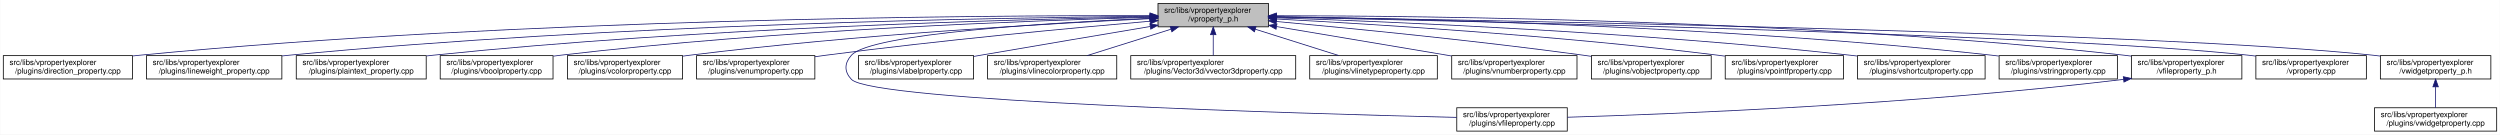
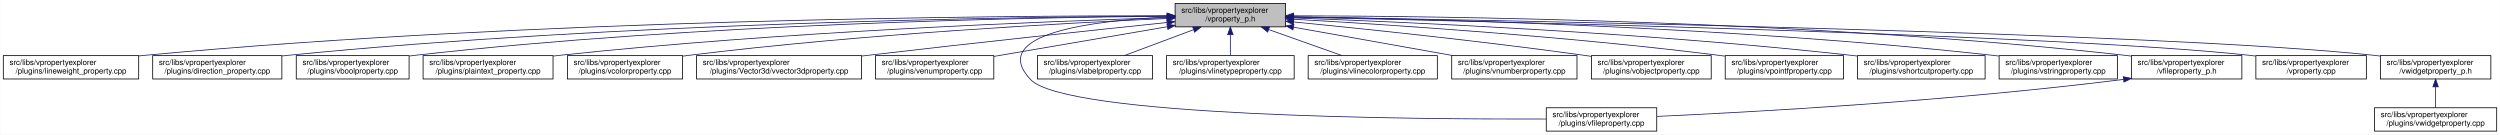
<svg xmlns="http://www.w3.org/2000/svg" xmlns:xlink="http://www.w3.org/1999/xlink" width="3213pt" height="173pt" viewBox="0.00 0.00 3212.50 173.00">
  <g id="graph0" class="graph" transform="scale(1 1) rotate(0) translate(4 169)">
    <polygon fill="white" stroke="transparent" points="-4,4 -4,-169 3208.5,-169 3208.5,4 -4,4" />
    <g id="node1" class="node">
      <g id="a_node1">
        <a xlink:title=" ">
-           <polygon fill="#bfbfbf" stroke="black" points="1484,-134.5 1484,-164.5 1626,-164.5 1626,-134.5 1484,-134.5" />
-           <text text-anchor="start" x="1492" y="-152.5" font-family="Helvetica,sans-Serif" font-size="10.00">src/libs/vpropertyexplorer</text>
-           <text text-anchor="middle" x="1555" y="-141.5" font-family="Helvetica,sans-Serif" font-size="10.00">/vproperty_p.h</text>
+           <polygon fill="#bfbfbf" stroke="black" points="1506,-134.5 1506,-164.5 1648,-164.5 1648,-134.5 1506,-134.5" />
+           <text text-anchor="start" x="1514" y="-152.5" font-family="Helvetica,sans-Serif" font-size="10.00">src/libs/vpropertyexplorer</text>
+           <text text-anchor="middle" x="1577" y="-141.5" font-family="Helvetica,sans-Serif" font-size="10.00">/vproperty_p.h</text>
        </a>
      </g>
    </g>
    <g id="node2" class="node">
      <g id="a_node2">
-         <a xlink:href="../../d2/d1d/direction__property_8cpp.html" target="_top" xlink:title=" ">
-           <polygon fill="white" stroke="black" points="0,-67.5 0,-97.5 166,-97.5 166,-67.5 0,-67.5" />
+         <a xlink:href="../../d9/d33/lineweight__property_8cpp.html" target="_top" xlink:title=" ">
+           <polygon fill="white" stroke="black" points="0,-67.5 0,-97.5 174,-97.5 174,-67.5 0,-67.5" />
          <text text-anchor="start" x="8" y="-85.5" font-family="Helvetica,sans-Serif" font-size="10.00">src/libs/vpropertyexplorer</text>
-           <text text-anchor="middle" x="83" y="-74.5" font-family="Helvetica,sans-Serif" font-size="10.00">/plugins/direction_property.cpp</text>
+           <text text-anchor="middle" x="87" y="-74.5" font-family="Helvetica,sans-Serif" font-size="10.00">/plugins/lineweight_property.cpp</text>
        </a>
      </g>
    </g>
    <g id="edge1" class="edge">
-       <path fill="none" stroke="midnightblue" d="M1473.51,-148.92C1259.9,-149.27 666.29,-145.53 175,-98 172.1,-97.72 169.16,-97.41 166.19,-97.07" />
-       <polygon fill="midnightblue" stroke="midnightblue" points="1473.71,-152.42 1483.7,-148.9 1473.69,-145.42 1473.71,-152.42" />
+       <path fill="none" stroke="midnightblue" d="M1495.48,-148.78C1280.4,-148.81 680.02,-144.39 183,-98 180.06,-97.73 177.08,-97.42 174.07,-97.09" />
+       <polygon fill="midnightblue" stroke="midnightblue" points="1495.73,-152.28 1505.73,-148.77 1495.73,-145.28 1495.73,-152.28" />
    </g>
    <g id="node3" class="node">
      <g id="a_node3">
-         <a xlink:href="../../d9/d33/lineweight__property_8cpp.html" target="_top" xlink:title=" ">
-           <polygon fill="white" stroke="black" points="184,-67.5 184,-97.5 358,-97.5 358,-67.5 184,-67.5" />
-           <text text-anchor="start" x="192" y="-85.5" font-family="Helvetica,sans-Serif" font-size="10.00">src/libs/vpropertyexplorer</text>
-           <text text-anchor="middle" x="271" y="-74.5" font-family="Helvetica,sans-Serif" font-size="10.00">/plugins/lineweight_property.cpp</text>
+         <a xlink:href="../../d2/d1d/direction__property_8cpp.html" target="_top" xlink:title=" ">
+           <polygon fill="white" stroke="black" points="192,-67.5 192,-97.5 358,-97.5 358,-67.5 192,-67.5" />
+           <text text-anchor="start" x="200" y="-85.5" font-family="Helvetica,sans-Serif" font-size="10.00">src/libs/vpropertyexplorer</text>
+           <text text-anchor="middle" x="275" y="-74.5" font-family="Helvetica,sans-Serif" font-size="10.00">/plugins/direction_property.cpp</text>
        </a>
      </g>
    </g>
    <g id="edge2" class="edge">
-       <path fill="none" stroke="midnightblue" d="M1473.81,-148.05C1281.23,-146.33 781.84,-138.03 367,-98 364.06,-97.72 361.08,-97.4 358.07,-97.07" />
-       <polygon fill="midnightblue" stroke="midnightblue" points="1473.82,-151.55 1483.85,-148.14 1473.88,-144.55 1473.82,-151.55" />
+       <path fill="none" stroke="midnightblue" d="M1495.71,-148.32C1300.58,-147.18 790.42,-140.06 367,-98 364.1,-97.71 361.16,-97.39 358.19,-97.05" />
+       <polygon fill="midnightblue" stroke="midnightblue" points="1495.86,-151.82 1505.88,-148.37 1495.9,-144.82 1495.86,-151.82" />
    </g>
    <g id="node4" class="node">
      <g id="a_node4">
-         <a xlink:href="../../da/d2f/plaintext__property_8cpp.html" target="_top" xlink:title=" ">
-           <polygon fill="white" stroke="black" points="376.5,-67.5 376.5,-97.5 543.5,-97.5 543.5,-67.5 376.5,-67.5" />
+         <a xlink:href="../../d8/d83/vboolproperty_8cpp.html" target="_top" xlink:title=" ">
+           <polygon fill="white" stroke="black" points="376.5,-67.5 376.5,-97.5 521.5,-97.5 521.5,-67.5 376.5,-67.5" />
          <text text-anchor="start" x="384.5" y="-85.5" font-family="Helvetica,sans-Serif" font-size="10.00">src/libs/vpropertyexplorer</text>
-           <text text-anchor="middle" x="460" y="-74.5" font-family="Helvetica,sans-Serif" font-size="10.00">/plugins/plaintext_property.cpp</text>
+           <text text-anchor="middle" x="449" y="-74.5" font-family="Helvetica,sans-Serif" font-size="10.00">/plugins/vboolproperty.cpp</text>
        </a>
      </g>
    </g>
    <g id="edge3" class="edge">
-       <path fill="none" stroke="midnightblue" d="M1473.79,-147.33C1302.82,-144.22 893.39,-133.4 552,-98 549.27,-97.72 546.49,-97.41 543.69,-97.08" />
-       <polygon fill="midnightblue" stroke="midnightblue" points="1473.91,-150.83 1483.97,-147.51 1474.03,-143.83 1473.91,-150.83" />
+       <path fill="none" stroke="midnightblue" d="M1495.73,-148.14C1319.33,-146.58 888.36,-138.55 530,-98 527.3,-97.69 524.56,-97.36 521.79,-96.99" />
+       <polygon fill="midnightblue" stroke="midnightblue" points="1495.94,-151.64 1505.97,-148.23 1496,-144.64 1495.94,-151.64" />
    </g>
    <g id="node5" class="node">
      <g id="a_node5">
-         <a xlink:href="../../d8/d83/vboolproperty_8cpp.html" target="_top" xlink:title=" ">
-           <polygon fill="white" stroke="black" points="561.5,-67.5 561.5,-97.5 706.5,-97.5 706.5,-67.5 561.5,-67.5" />
-           <text text-anchor="start" x="569.5" y="-85.5" font-family="Helvetica,sans-Serif" font-size="10.00">src/libs/vpropertyexplorer</text>
-           <text text-anchor="middle" x="634" y="-74.5" font-family="Helvetica,sans-Serif" font-size="10.00">/plugins/vboolproperty.cpp</text>
+         <a xlink:href="../../da/d2f/plaintext__property_8cpp.html" target="_top" xlink:title=" ">
+           <polygon fill="white" stroke="black" points="539.5,-67.5 539.5,-97.5 706.5,-97.5 706.5,-67.5 539.5,-67.5" />
+           <text text-anchor="start" x="547.5" y="-85.5" font-family="Helvetica,sans-Serif" font-size="10.00">src/libs/vpropertyexplorer</text>
+           <text text-anchor="middle" x="623" y="-74.5" font-family="Helvetica,sans-Serif" font-size="10.00">/plugins/plaintext_property.cpp</text>
        </a>
      </g>
    </g>
    <g id="edge4" class="edge">
-       <path fill="none" stroke="midnightblue" d="M1473.7,-146.71C1323.55,-142.71 992.77,-130.69 716,-98 712.98,-97.64 709.91,-97.25 706.81,-96.82" />
-       <polygon fill="midnightblue" stroke="midnightblue" points="1473.67,-150.21 1483.76,-146.97 1473.86,-143.21 1473.67,-150.21" />
+       <path fill="none" stroke="midnightblue" d="M1495.69,-146.33C1342.68,-141.68 1001.63,-128.57 716,-98 712.91,-97.67 709.77,-97.31 706.6,-96.92" />
+       <polygon fill="midnightblue" stroke="midnightblue" points="1495.84,-149.84 1505.94,-146.64 1496.05,-142.84 1495.84,-149.84" />
    </g>
    <g id="node6" class="node">
      <g id="a_node6">
        <a xlink:href="../../d0/d6b/vcolorproperty_8cpp.html" target="_top" xlink:title=" ">
          <polygon fill="white" stroke="black" points="725,-67.5 725,-97.5 873,-97.5 873,-67.5 725,-67.5" />
          <text text-anchor="start" x="733" y="-85.5" font-family="Helvetica,sans-Serif" font-size="10.00">src/libs/vpropertyexplorer</text>
          <text text-anchor="middle" x="799" y="-74.5" font-family="Helvetica,sans-Serif" font-size="10.00">/plugins/vcolorproperty.cpp</text>
        </a>
      </g>
    </g>
    <g id="edge5" class="edge">
-       <path fill="none" stroke="midnightblue" d="M1473.52,-144.97C1346.7,-138.89 1094.54,-124.47 882,-98 879.1,-97.64 876.14,-97.24 873.16,-96.83" />
-       <polygon fill="midnightblue" stroke="midnightblue" points="1473.39,-148.47 1483.55,-145.44 1473.73,-141.47 1473.39,-148.47" />
+       <path fill="none" stroke="midnightblue" d="M1495.46,-145.23C1365.36,-139.42 1102.94,-125.26 882,-98 879.1,-97.64 876.14,-97.25 873.16,-96.84" />
+       <polygon fill="midnightblue" stroke="midnightblue" points="1495.59,-148.74 1505.73,-145.69 1495.9,-141.75 1495.59,-148.74" />
    </g>
    <g id="node7" class="node">
      <g id="a_node7">
-         <a xlink:href="../../d3/d60/venumproperty_8cpp.html" target="_top" xlink:title=" ">
-           <polygon fill="white" stroke="black" points="891,-67.5 891,-97.5 1043,-97.5 1043,-67.5 891,-67.5" />
+         <a xlink:href="../../d2/d8f/vvector3dproperty_8cpp.html" target="_top" xlink:title=" ">
+           <polygon fill="white" stroke="black" points="891,-67.5 891,-97.5 1103,-97.5 1103,-67.5 891,-67.5" />
          <text text-anchor="start" x="899" y="-85.5" font-family="Helvetica,sans-Serif" font-size="10.00">src/libs/vpropertyexplorer</text>
-           <text text-anchor="middle" x="967" y="-74.5" font-family="Helvetica,sans-Serif" font-size="10.00">/plugins/venumproperty.cpp</text>
+           <text text-anchor="middle" x="997" y="-74.5" font-family="Helvetica,sans-Serif" font-size="10.00">/plugins/Vector3d/vvector3dproperty.cpp</text>
        </a>
      </g>
    </g>
    <g id="edge6" class="edge">
-       <path fill="none" stroke="midnightblue" d="M1473.72,-141.73C1374.99,-133.17 1203.47,-117.21 1057,-98 1052.45,-97.4 1047.77,-96.76 1043.06,-96.08" />
-       <polygon fill="midnightblue" stroke="midnightblue" points="1473.66,-145.24 1483.93,-142.61 1474.26,-138.27 1473.66,-145.24" />
+       <path fill="none" stroke="midnightblue" d="M1495.49,-140.08C1402.61,-130.38 1246.29,-113.76 1112,-98 1109.1,-97.66 1106.16,-97.31 1103.2,-96.96" />
+       <polygon fill="midnightblue" stroke="midnightblue" points="1495.35,-143.58 1505.66,-141.14 1496.08,-136.62 1495.35,-143.58" />
    </g>
    <g id="node8" class="node">
      <g id="a_node8">
-         <a xlink:href="../../d7/dd2/vfileproperty_8cpp.html" target="_top" xlink:title=" ">
-           <polygon fill="white" stroke="black" points="1868,-0.5 1868,-30.5 2010,-30.5 2010,-0.5 1868,-0.5" />
-           <text text-anchor="start" x="1876" y="-18.5" font-family="Helvetica,sans-Serif" font-size="10.00">src/libs/vpropertyexplorer</text>
-           <text text-anchor="middle" x="1939" y="-7.5" font-family="Helvetica,sans-Serif" font-size="10.00">/plugins/vfileproperty.cpp</text>
+         <a xlink:href="../../d3/d60/venumproperty_8cpp.html" target="_top" xlink:title=" ">
+           <polygon fill="white" stroke="black" points="1121,-67.5 1121,-97.5 1273,-97.5 1273,-67.5 1121,-67.5" />
+           <text text-anchor="start" x="1129" y="-85.5" font-family="Helvetica,sans-Serif" font-size="10.00">src/libs/vpropertyexplorer</text>
+           <text text-anchor="middle" x="1197" y="-74.5" font-family="Helvetica,sans-Serif" font-size="10.00">/plugins/venumproperty.cpp</text>
        </a>
      </g>
    </g>
    <g id="edge7" class="edge">
-       <path fill="none" stroke="midnightblue" d="M1473.8,-145.47C1347.34,-139.91 1115.11,-125.99 1090,-98 1080.8,-87.75 1080.55,-77.03 1090,-67 1116.52,-38.86 1668.22,-22.96 1867.77,-18.11" />
-       <polygon fill="midnightblue" stroke="midnightblue" points="1473.7,-148.97 1483.84,-145.91 1474,-141.98 1473.7,-148.97" />
+       <path fill="none" stroke="midnightblue" d="M1496.04,-134.65C1430.15,-123.38 1337.8,-107.58 1273.22,-96.54" />
+       <polygon fill="midnightblue" stroke="midnightblue" points="1495.52,-138.11 1505.97,-136.35 1496.7,-131.21 1495.52,-138.11" />
    </g>
    <g id="node9" class="node">
      <g id="a_node9">
-         <a xlink:href="../../d6/ddf/vlabelproperty_8cpp.html" target="_top" xlink:title=" ">
-           <polygon fill="white" stroke="black" points="1099,-67.5 1099,-97.5 1247,-97.5 1247,-67.5 1099,-67.5" />
-           <text text-anchor="start" x="1107" y="-85.5" font-family="Helvetica,sans-Serif" font-size="10.00">src/libs/vpropertyexplorer</text>
-           <text text-anchor="middle" x="1173" y="-74.5" font-family="Helvetica,sans-Serif" font-size="10.00">/plugins/vlabelproperty.cpp</text>
+         <a xlink:href="../../d7/dd2/vfileproperty_8cpp.html" target="_top" xlink:title=" ">
+           <polygon fill="white" stroke="black" points="1983,-0.5 1983,-30.5 2125,-30.5 2125,-0.5 1983,-0.5" />
+           <text text-anchor="start" x="1991" y="-18.5" font-family="Helvetica,sans-Serif" font-size="10.00">src/libs/vpropertyexplorer</text>
+           <text text-anchor="middle" x="2054" y="-7.5" font-family="Helvetica,sans-Serif" font-size="10.00">/plugins/vfileproperty.cpp</text>
        </a>
      </g>
    </g>
    <g id="edge8" class="edge">
-       <path fill="none" stroke="midnightblue" d="M1473.8,-134.91C1413.65,-124.82 1329.69,-110.66 1256,-98 1253.12,-97.5 1250.18,-97 1247.21,-96.49" />
-       <polygon fill="midnightblue" stroke="midnightblue" points="1473.55,-138.42 1484,-136.62 1474.71,-131.52 1473.55,-138.42" />
+       <path fill="none" stroke="midnightblue" d="M1495.57,-147C1401.07,-142.55 1264.83,-126.09 1320,-67 1364.62,-19.21 1807.4,-15.56 1982.89,-16.02" />
+       <polygon fill="midnightblue" stroke="midnightblue" points="1495.57,-150.5 1505.72,-147.44 1495.88,-143.51 1495.57,-150.5" />
    </g>
    <g id="node10" class="node">
      <g id="a_node10">
-         <a xlink:href="../../dd/d22/vlinecolorproperty_8cpp.html" target="_top" xlink:title=" ">
-           <polygon fill="white" stroke="black" points="1265,-67.5 1265,-97.5 1431,-97.5 1431,-67.5 1265,-67.5" />
-           <text text-anchor="start" x="1273" y="-85.5" font-family="Helvetica,sans-Serif" font-size="10.00">src/libs/vpropertyexplorer</text>
-           <text text-anchor="middle" x="1348" y="-74.5" font-family="Helvetica,sans-Serif" font-size="10.00">/plugins/vlinecolorproperty.cpp</text>
+         <a xlink:href="../../d6/ddf/vlabelproperty_8cpp.html" target="_top" xlink:title=" ">
+           <polygon fill="white" stroke="black" points="1329,-67.5 1329,-97.5 1477,-97.5 1477,-67.5 1329,-67.5" />
+           <text text-anchor="start" x="1337" y="-85.5" font-family="Helvetica,sans-Serif" font-size="10.00">src/libs/vpropertyexplorer</text>
+           <text text-anchor="middle" x="1403" y="-74.5" font-family="Helvetica,sans-Serif" font-size="10.00">/plugins/vlabelproperty.cpp</text>
        </a>
      </g>
    </g>
    <g id="edge9" class="edge">
-       <path fill="none" stroke="midnightblue" d="M1500.68,-131.44C1467.13,-120.91 1424.59,-107.55 1392.94,-97.61" />
-       <polygon fill="midnightblue" stroke="midnightblue" points="1499.75,-134.82 1510.34,-134.48 1501.85,-128.14 1499.75,-134.82" />
+       <path fill="none" stroke="midnightblue" d="M1529.67,-130.82C1501.7,-120.37 1466.77,-107.32 1440.68,-97.58" />
+       <polygon fill="midnightblue" stroke="midnightblue" points="1528.65,-134.18 1539.24,-134.4 1531.1,-127.62 1528.65,-134.18" />
    </g>
    <g id="node11" class="node">
      <g id="a_node11">
-         <a xlink:href="../../d2/d8f/vvector3dproperty_8cpp.html" target="_top" xlink:title=" ">
-           <polygon fill="white" stroke="black" points="1449,-67.5 1449,-97.5 1661,-97.5 1661,-67.5 1449,-67.5" />
-           <text text-anchor="start" x="1457" y="-85.5" font-family="Helvetica,sans-Serif" font-size="10.00">src/libs/vpropertyexplorer</text>
-           <text text-anchor="middle" x="1555" y="-74.5" font-family="Helvetica,sans-Serif" font-size="10.00">/plugins/Vector3d/vvector3dproperty.cpp</text>
+         <a xlink:href="../../dc/d32/vlinetypeproperty_8cpp.html" target="_top" xlink:title=" ">
+           <polygon fill="white" stroke="black" points="1495,-67.5 1495,-97.5 1659,-97.5 1659,-67.5 1495,-67.5" />
+           <text text-anchor="start" x="1503" y="-85.5" font-family="Helvetica,sans-Serif" font-size="10.00">src/libs/vpropertyexplorer</text>
+           <text text-anchor="middle" x="1577" y="-74.5" font-family="Helvetica,sans-Serif" font-size="10.00">/plugins/vlinetypeproperty.cpp</text>
        </a>
      </g>
    </g>
    <g id="edge10" class="edge">
-       <path fill="none" stroke="midnightblue" d="M1555,-124.11C1555,-115.15 1555,-105.32 1555,-97.58" />
-       <polygon fill="midnightblue" stroke="midnightblue" points="1551.5,-124.4 1555,-134.4 1558.5,-124.4 1551.5,-124.4" />
+       <path fill="none" stroke="midnightblue" d="M1577,-124.11C1577,-115.15 1577,-105.32 1577,-97.58" />
+       <polygon fill="midnightblue" stroke="midnightblue" points="1573.5,-124.4 1577,-134.4 1580.5,-124.4 1573.5,-124.4" />
    </g>
    <g id="node12" class="node">
      <g id="a_node12">
-         <a xlink:href="../../dc/d32/vlinetypeproperty_8cpp.html" target="_top" xlink:title=" ">
-           <polygon fill="white" stroke="black" points="1679,-67.5 1679,-97.5 1843,-97.5 1843,-67.5 1679,-67.5" />
-           <text text-anchor="start" x="1687" y="-85.5" font-family="Helvetica,sans-Serif" font-size="10.00">src/libs/vpropertyexplorer</text>
-           <text text-anchor="middle" x="1761" y="-74.5" font-family="Helvetica,sans-Serif" font-size="10.00">/plugins/vlinetypeproperty.cpp</text>
+         <a xlink:href="../../dd/d22/vlinecolorproperty_8cpp.html" target="_top" xlink:title=" ">
+           <polygon fill="white" stroke="black" points="1677,-67.5 1677,-97.5 1843,-97.5 1843,-67.5 1677,-67.5" />
+           <text text-anchor="start" x="1685" y="-85.5" font-family="Helvetica,sans-Serif" font-size="10.00">src/libs/vpropertyexplorer</text>
+           <text text-anchor="middle" x="1760" y="-74.5" font-family="Helvetica,sans-Serif" font-size="10.00">/plugins/vlinecolorproperty.cpp</text>
        </a>
      </g>
    </g>
    <g id="edge11" class="edge">
-       <path fill="none" stroke="midnightblue" d="M1609.05,-131.44C1642.45,-120.91 1684.78,-107.55 1716.28,-97.61" />
-       <polygon fill="midnightblue" stroke="midnightblue" points="1607.93,-128.13 1599.45,-134.48 1610.04,-134.8 1607.93,-128.13" />
+       <path fill="none" stroke="midnightblue" d="M1626.4,-130.96C1655.87,-120.48 1692.81,-107.37 1720.37,-97.58" />
+       <polygon fill="midnightblue" stroke="midnightblue" points="1624.96,-127.75 1616.71,-134.4 1627.3,-134.35 1624.96,-127.75" />
    </g>
    <g id="node13" class="node">
      <g id="a_node13">
        <a xlink:href="../../d7/dda/vnumberproperty_8cpp.html" target="_top" xlink:title=" ">
          <polygon fill="white" stroke="black" points="1861.5,-67.5 1861.5,-97.5 2022.5,-97.5 2022.5,-67.5 1861.5,-67.5" />
          <text text-anchor="start" x="1869.5" y="-85.5" font-family="Helvetica,sans-Serif" font-size="10.00">src/libs/vpropertyexplorer</text>
          <text text-anchor="middle" x="1942" y="-74.5" font-family="Helvetica,sans-Serif" font-size="10.00">/plugins/vnumberproperty.cpp</text>
        </a>
      </g>
    </g>
    <g id="edge12" class="edge">
-       <path fill="none" stroke="midnightblue" d="M1636.4,-134.83C1702.53,-123.72 1795.34,-108.13 1861.29,-97.06" />
-       <polygon fill="midnightblue" stroke="midnightblue" points="1635.71,-131.39 1626.43,-136.5 1636.87,-138.3 1635.71,-131.39" />
+       <path fill="none" stroke="midnightblue" d="M1658.24,-134.03C1719.42,-123.14 1802.81,-108.29 1863.34,-97.51" />
+       <polygon fill="midnightblue" stroke="midnightblue" points="1657.47,-130.61 1648.24,-135.81 1658.7,-137.51 1657.47,-130.61" />
    </g>
    <g id="node14" class="node">
      <g id="a_node14">
        <a xlink:href="../../d5/d66/vobjectproperty_8cpp.html" target="_top" xlink:title=" ">
          <polygon fill="white" stroke="black" points="2041,-67.5 2041,-97.5 2195,-97.5 2195,-67.5 2041,-67.5" />
          <text text-anchor="start" x="2049" y="-85.5" font-family="Helvetica,sans-Serif" font-size="10.00">src/libs/vpropertyexplorer</text>
          <text text-anchor="middle" x="2118" y="-74.5" font-family="Helvetica,sans-Serif" font-size="10.00">/plugins/vobjectproperty.cpp</text>
        </a>
      </g>
    </g>
    <g id="edge13" class="edge">
-       <path fill="none" stroke="midnightblue" d="M1636.23,-141.36C1731.12,-132.69 1892.76,-116.84 2031,-98 2034.19,-97.57 2037.44,-97.11 2040.71,-96.63" />
-       <polygon fill="midnightblue" stroke="midnightblue" points="1635.77,-137.89 1626.13,-142.28 1636.4,-144.86 1635.77,-137.89" />
+       <path fill="none" stroke="midnightblue" d="M1658.28,-140.8C1749.26,-131.88 1900.96,-116.06 2031,-98 2034.19,-97.56 2037.43,-97.09 2040.71,-96.61" />
+       <polygon fill="midnightblue" stroke="midnightblue" points="1657.93,-137.32 1648.31,-141.78 1658.61,-144.29 1657.93,-137.32" />
    </g>
    <g id="node15" class="node">
      <g id="a_node15">
        <a xlink:href="../../d2/dec/vpointfproperty_8cpp.html" target="_top" xlink:title=" ">
          <polygon fill="white" stroke="black" points="2213,-67.5 2213,-97.5 2365,-97.5 2365,-67.5 2213,-67.5" />
          <text text-anchor="start" x="2221" y="-85.5" font-family="Helvetica,sans-Serif" font-size="10.00">src/libs/vpropertyexplorer</text>
          <text text-anchor="middle" x="2289" y="-74.5" font-family="Helvetica,sans-Serif" font-size="10.00">/plugins/vpointfproperty.cpp</text>
        </a>
      </g>
    </g>
    <g id="edge14" class="edge">
-       <path fill="none" stroke="midnightblue" d="M1636.38,-144.56C1759.56,-138.05 2000.55,-123.22 2204,-98 2206.82,-97.65 2209.69,-97.27 2212.59,-96.87" />
-       <polygon fill="midnightblue" stroke="midnightblue" points="1636.08,-141.07 1626.28,-145.09 1636.45,-148.06 1636.08,-141.07" />
+       <path fill="none" stroke="midnightblue" d="M1658.39,-144.25C1778.2,-137.48 2008.95,-122.44 2204,-98 2206.82,-97.65 2209.69,-97.27 2212.59,-96.86" />
+       <polygon fill="midnightblue" stroke="midnightblue" points="1657.99,-140.77 1648.2,-144.82 1658.38,-147.76 1657.99,-140.77" />
    </g>
    <g id="node16" class="node">
      <g id="a_node16">
        <a xlink:href="../../de/d34/vshortcutproperty_8cpp.html" target="_top" xlink:title=" ">
          <polygon fill="white" stroke="black" points="2383,-67.5 2383,-97.5 2547,-97.5 2547,-67.5 2383,-67.5" />
          <text text-anchor="start" x="2391" y="-85.5" font-family="Helvetica,sans-Serif" font-size="10.00">src/libs/vpropertyexplorer</text>
          <text text-anchor="middle" x="2465" y="-74.5" font-family="Helvetica,sans-Serif" font-size="10.00">/plugins/vshortcutproperty.cpp</text>
        </a>
      </g>
    </g>
    <g id="edge15" class="edge">
-       <path fill="none" stroke="midnightblue" d="M1636.45,-146.08C1783.92,-141.12 2104.87,-127.67 2374,-98 2376.86,-97.68 2379.77,-97.34 2382.71,-96.98" />
-       <polygon fill="midnightblue" stroke="midnightblue" points="1636.01,-142.59 1626.13,-146.42 1636.24,-149.59 1636.01,-142.59" />
+       <path fill="none" stroke="midnightblue" d="M1658.2,-145.9C1802.58,-140.7 2113.27,-126.97 2374,-98 2376.86,-97.68 2379.77,-97.34 2382.71,-96.97" />
+       <polygon fill="midnightblue" stroke="midnightblue" points="1657.97,-142.4 1648.1,-146.26 1658.22,-149.4 1657.97,-142.4" />
    </g>
    <g id="node17" class="node">
      <g id="a_node17">
        <a xlink:href="../../dc/d18/vstringproperty_8cpp.html" target="_top" xlink:title=" ">
          <polygon fill="white" stroke="black" points="2565,-67.5 2565,-97.5 2717,-97.5 2717,-67.5 2565,-67.5" />
          <text text-anchor="start" x="2573" y="-85.5" font-family="Helvetica,sans-Serif" font-size="10.00">src/libs/vpropertyexplorer</text>
          <text text-anchor="middle" x="2641" y="-74.5" font-family="Helvetica,sans-Serif" font-size="10.00">/plugins/vstringproperty.cpp</text>
        </a>
      </g>
    </g>
    <g id="edge16" class="edge">
-       <path fill="none" stroke="midnightblue" d="M1636.4,-147.66C1807.29,-145.17 2215.73,-135.47 2556,-98 2558.83,-97.69 2561.7,-97.34 2564.6,-96.97" />
-       <polygon fill="midnightblue" stroke="midnightblue" points="1636.18,-144.16 1626.23,-147.8 1636.28,-151.16 1636.18,-144.16" />
+       <path fill="none" stroke="midnightblue" d="M1658.18,-147.53C1826.23,-144.82 2224.25,-134.72 2556,-98 2558.83,-97.69 2561.7,-97.34 2564.6,-96.97" />
+       <polygon fill="midnightblue" stroke="midnightblue" points="1658.12,-144.03 1648.17,-147.69 1658.23,-151.03 1658.12,-144.03" />
    </g>
    <g id="node18" class="node">
      <g id="a_node18">
        <a xlink:href="../../dc/de7/vfileproperty__p_8h.html" target="_top" xlink:title=" ">
          <polygon fill="white" stroke="black" points="2735,-67.5 2735,-97.5 2877,-97.5 2877,-67.5 2735,-67.5" />
          <text text-anchor="start" x="2743" y="-85.5" font-family="Helvetica,sans-Serif" font-size="10.00">src/libs/vpropertyexplorer</text>
          <text text-anchor="middle" x="2806" y="-74.5" font-family="Helvetica,sans-Serif" font-size="10.00">/vfileproperty_p.h</text>
        </a>
      </g>
    </g>
    <g id="edge17" class="edge">
-       <path fill="none" stroke="midnightblue" d="M1636.44,-148.79C1827.41,-148.66 2318.67,-143.48 2726,-98 2728.95,-97.67 2731.95,-97.3 2734.97,-96.89" />
-       <polygon fill="midnightblue" stroke="midnightblue" points="1636.21,-145.29 1626.21,-148.8 1636.21,-152.29 1636.21,-145.29" />
+       <path fill="none" stroke="midnightblue" d="M1658.29,-148.7C1846.64,-148.34 2327.3,-142.69 2726,-98 2728.95,-97.67 2731.95,-97.3 2734.97,-96.89" />
+       <polygon fill="midnightblue" stroke="midnightblue" points="1658.19,-145.2 1648.19,-148.71 1658.2,-152.2 1658.19,-145.2" />
    </g>
    <g id="node19" class="node">
      <g id="a_node19">
        <a xlink:href="../../d8/dd2/vproperty_8cpp.html" target="_top" xlink:title=" ">
          <polygon fill="white" stroke="black" points="2895,-67.5 2895,-97.5 3037,-97.5 3037,-67.5 2895,-67.5" />
          <text text-anchor="start" x="2903" y="-85.5" font-family="Helvetica,sans-Serif" font-size="10.00">src/libs/vpropertyexplorer</text>
          <text text-anchor="middle" x="2966" y="-74.5" font-family="Helvetica,sans-Serif" font-size="10.00">/vproperty.cpp</text>
        </a>
      </g>
    </g>
    <g id="edge19" class="edge">
-       <path fill="none" stroke="midnightblue" d="M1636.32,-146.92C1886.39,-141.84 2641.83,-124.62 2886,-98 2888.95,-97.68 2891.95,-97.31 2894.98,-96.91" />
-       <polygon fill="midnightblue" stroke="midnightblue" points="1636.14,-143.43 1626.22,-147.13 1636.28,-150.42 1636.14,-143.43" />
+       <path fill="none" stroke="midnightblue" d="M1658.63,-146.86C1906.23,-141.63 2646.41,-124.2 2886,-98 2888.95,-97.68 2891.95,-97.31 2894.98,-96.91" />
+       <polygon fill="midnightblue" stroke="midnightblue" points="1658.2,-143.37 1648.27,-147.07 1658.34,-150.36 1658.2,-143.37" />
    </g>
    <g id="node20" class="node">
      <g id="a_node20">
        <a xlink:href="../../d4/d5a/vwidgetproperty__p_8h.html" target="_top" xlink:title=" ">
          <polygon fill="white" stroke="black" points="3055,-67.5 3055,-97.5 3197,-97.5 3197,-67.5 3055,-67.5" />
          <text text-anchor="start" x="3063" y="-85.5" font-family="Helvetica,sans-Serif" font-size="10.00">src/libs/vpropertyexplorer</text>
          <text text-anchor="middle" x="3126" y="-74.5" font-family="Helvetica,sans-Serif" font-size="10.00">/vwidgetproperty_p.h</text>
        </a>
      </g>
    </g>
    <g id="edge20" class="edge">
-       <path fill="none" stroke="midnightblue" d="M1636.23,-147.31C1905.78,-143.1 2769.17,-127.62 3046,-98 3048.95,-97.68 3051.95,-97.32 3054.98,-96.93" />
-       <polygon fill="midnightblue" stroke="midnightblue" points="1636.08,-143.81 1626.13,-147.46 1636.19,-150.81 1636.08,-143.81" />
+       <path fill="none" stroke="midnightblue" d="M1658.41,-147.26C1925.53,-142.93 2773.73,-127.2 3046,-98 3048.95,-97.68 3051.95,-97.32 3054.98,-96.92" />
+       <polygon fill="midnightblue" stroke="midnightblue" points="1658.34,-143.76 1648.4,-147.42 1658.45,-150.76 1658.34,-143.76" />
    </g>
    <g id="edge18" class="edge">
-       <path fill="none" stroke="midnightblue" d="M2724.99,-66.98C2455.54,-34.56 2146.69,-22.41 2010.07,-18.32" />
-       <polygon fill="midnightblue" stroke="midnightblue" points="2724.62,-70.45 2734.96,-68.19 2725.46,-63.51 2724.62,-70.45" />
+       <path fill="none" stroke="midnightblue" d="M2724.97,-66.96C2500.53,-38.73 2246.57,-24.9 2125.36,-19.41" />
+       <polygon fill="midnightblue" stroke="midnightblue" points="2724.6,-70.44 2734.96,-68.23 2725.48,-63.5 2724.6,-70.44" />
    </g>
    <g id="node21" class="node">
      <g id="a_node21">
        <a xlink:href="../../dc/ddd/vwidgetproperty_8cpp.html" target="_top" xlink:title=" ">
          <polygon fill="white" stroke="black" points="3047.5,-0.5 3047.5,-30.5 3204.5,-30.5 3204.5,-0.5 3047.5,-0.5" />
          <text text-anchor="start" x="3055.5" y="-18.5" font-family="Helvetica,sans-Serif" font-size="10.00">src/libs/vpropertyexplorer</text>
          <text text-anchor="middle" x="3126" y="-7.5" font-family="Helvetica,sans-Serif" font-size="10.00">/plugins/vwidgetproperty.cpp</text>
        </a>
      </g>
    </g>
    <g id="edge21" class="edge">
      <path fill="none" stroke="midnightblue" d="M3126,-57.11C3126,-48.15 3126,-38.32 3126,-30.58" />
      <polygon fill="midnightblue" stroke="midnightblue" points="3122.5,-57.4 3126,-67.4 3129.5,-57.4 3122.5,-57.4" />
    </g>
  </g>
</svg>
